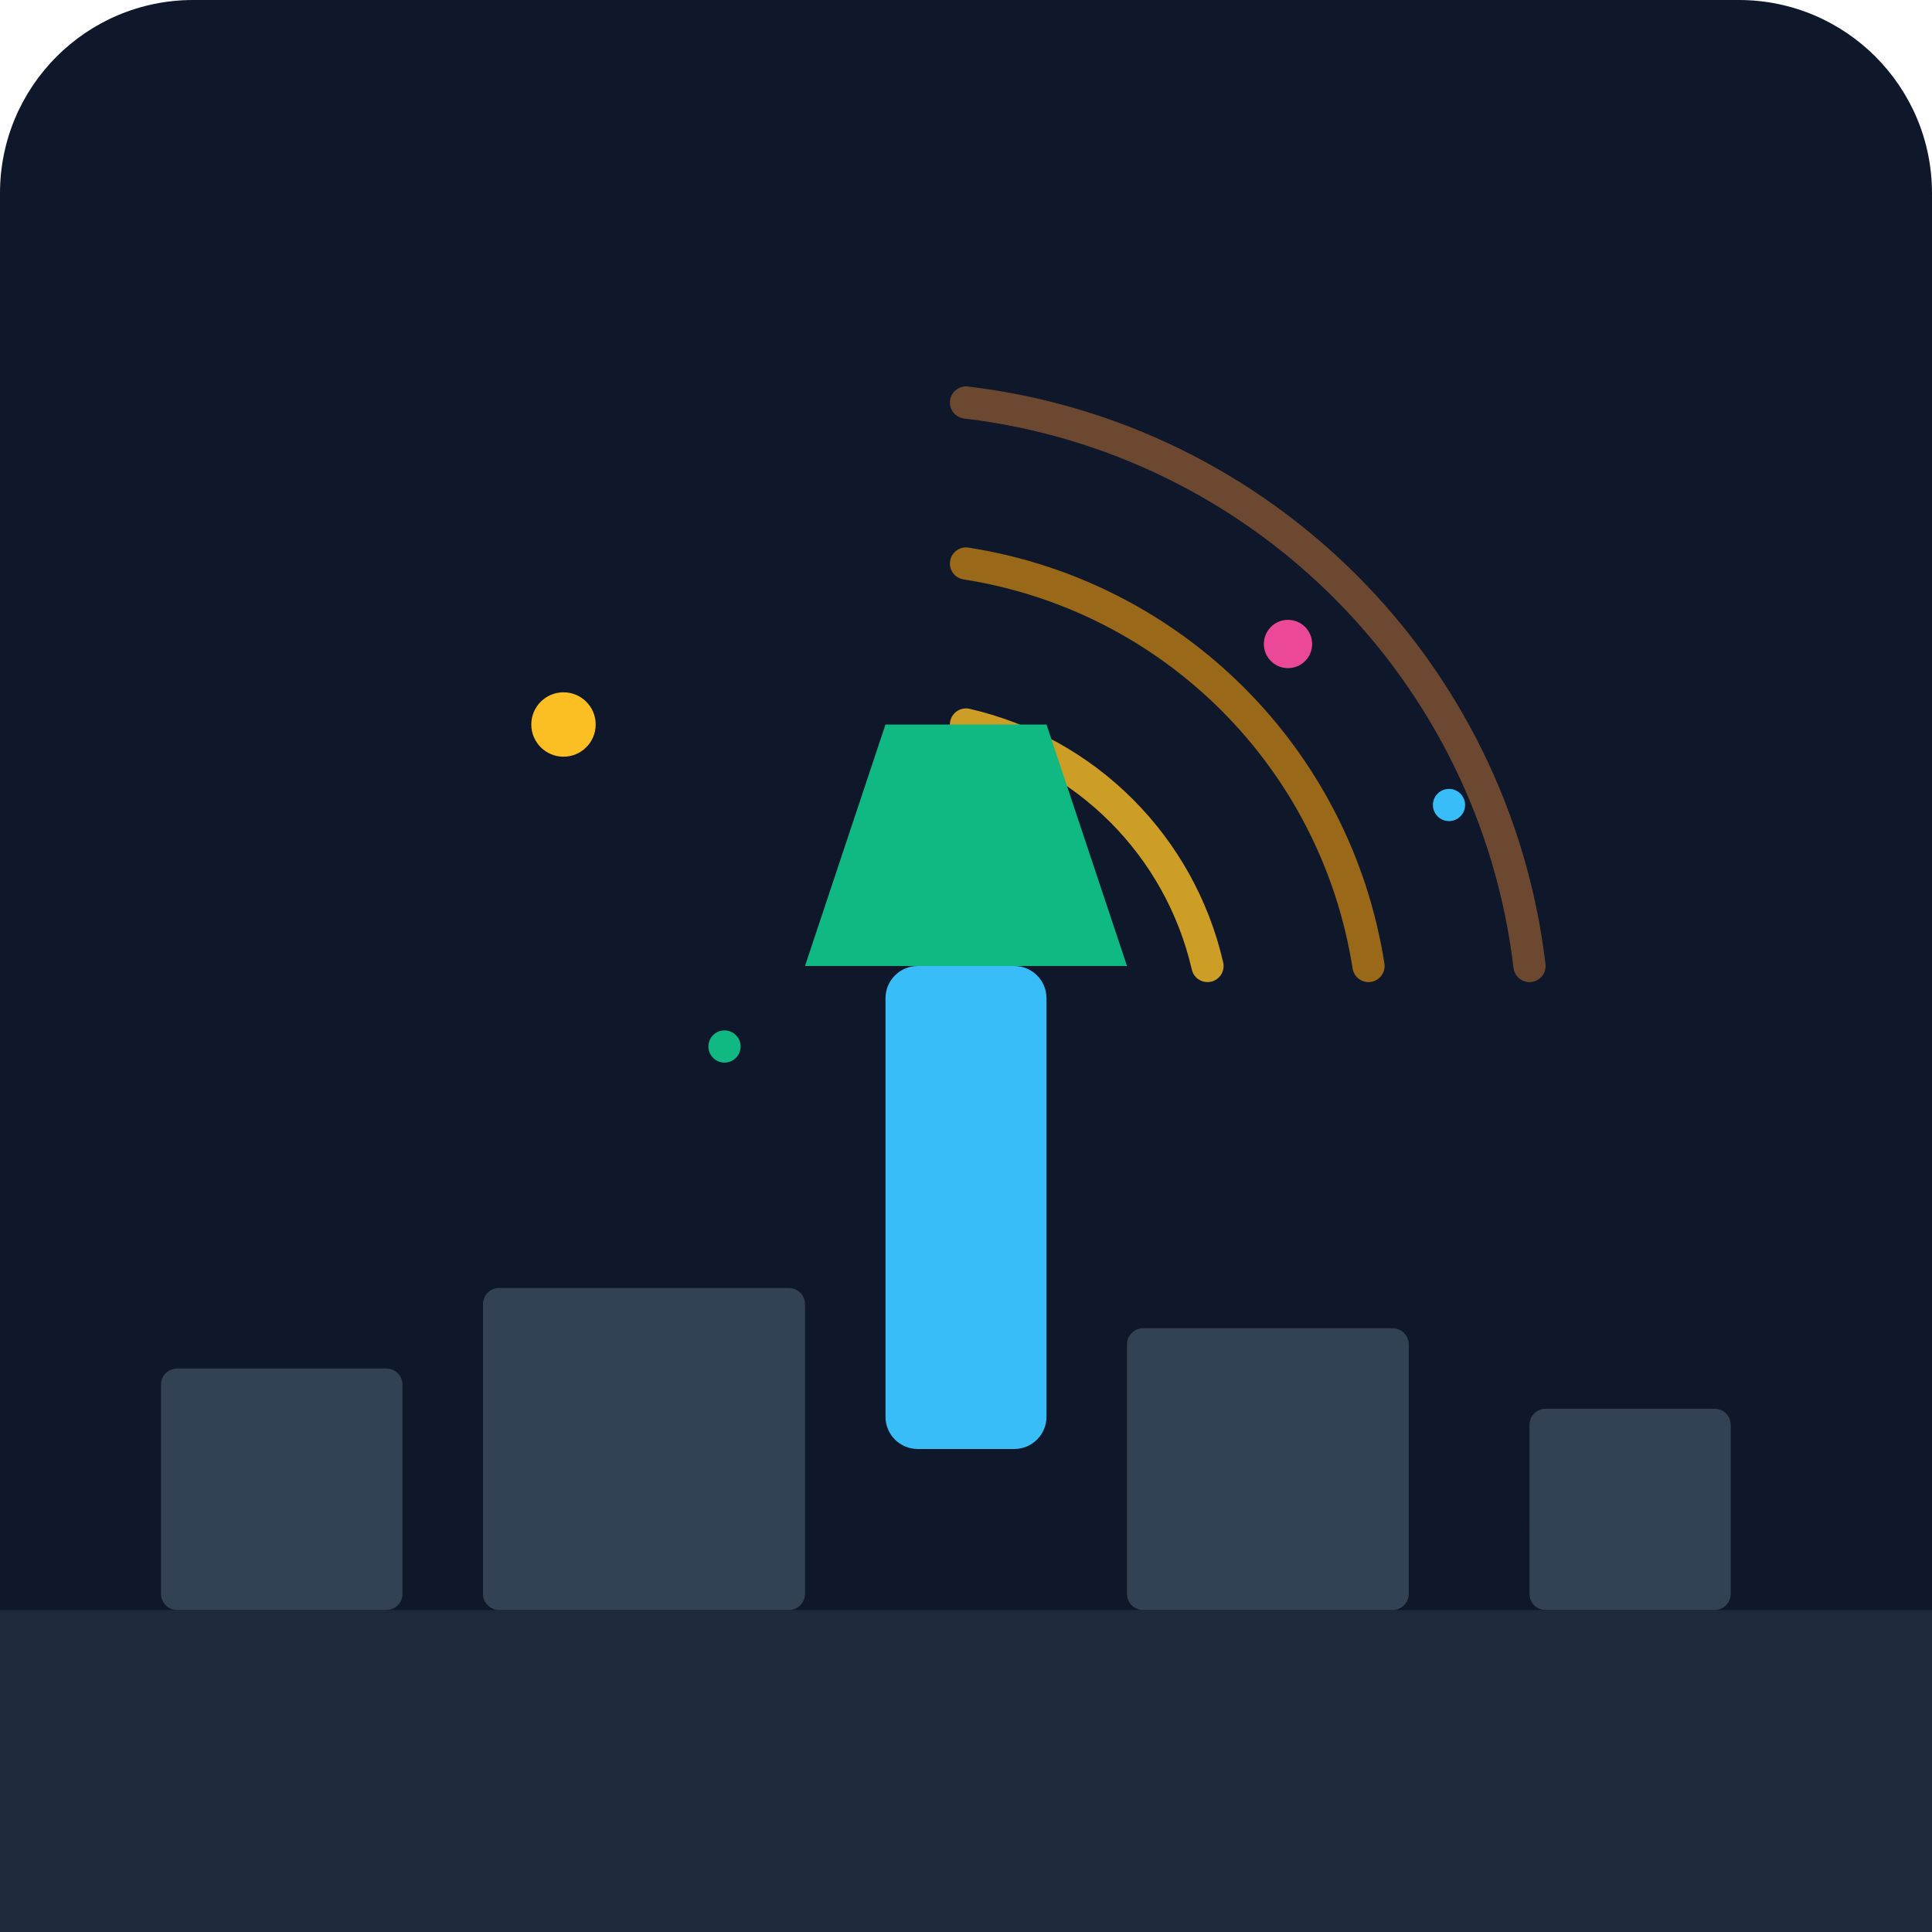
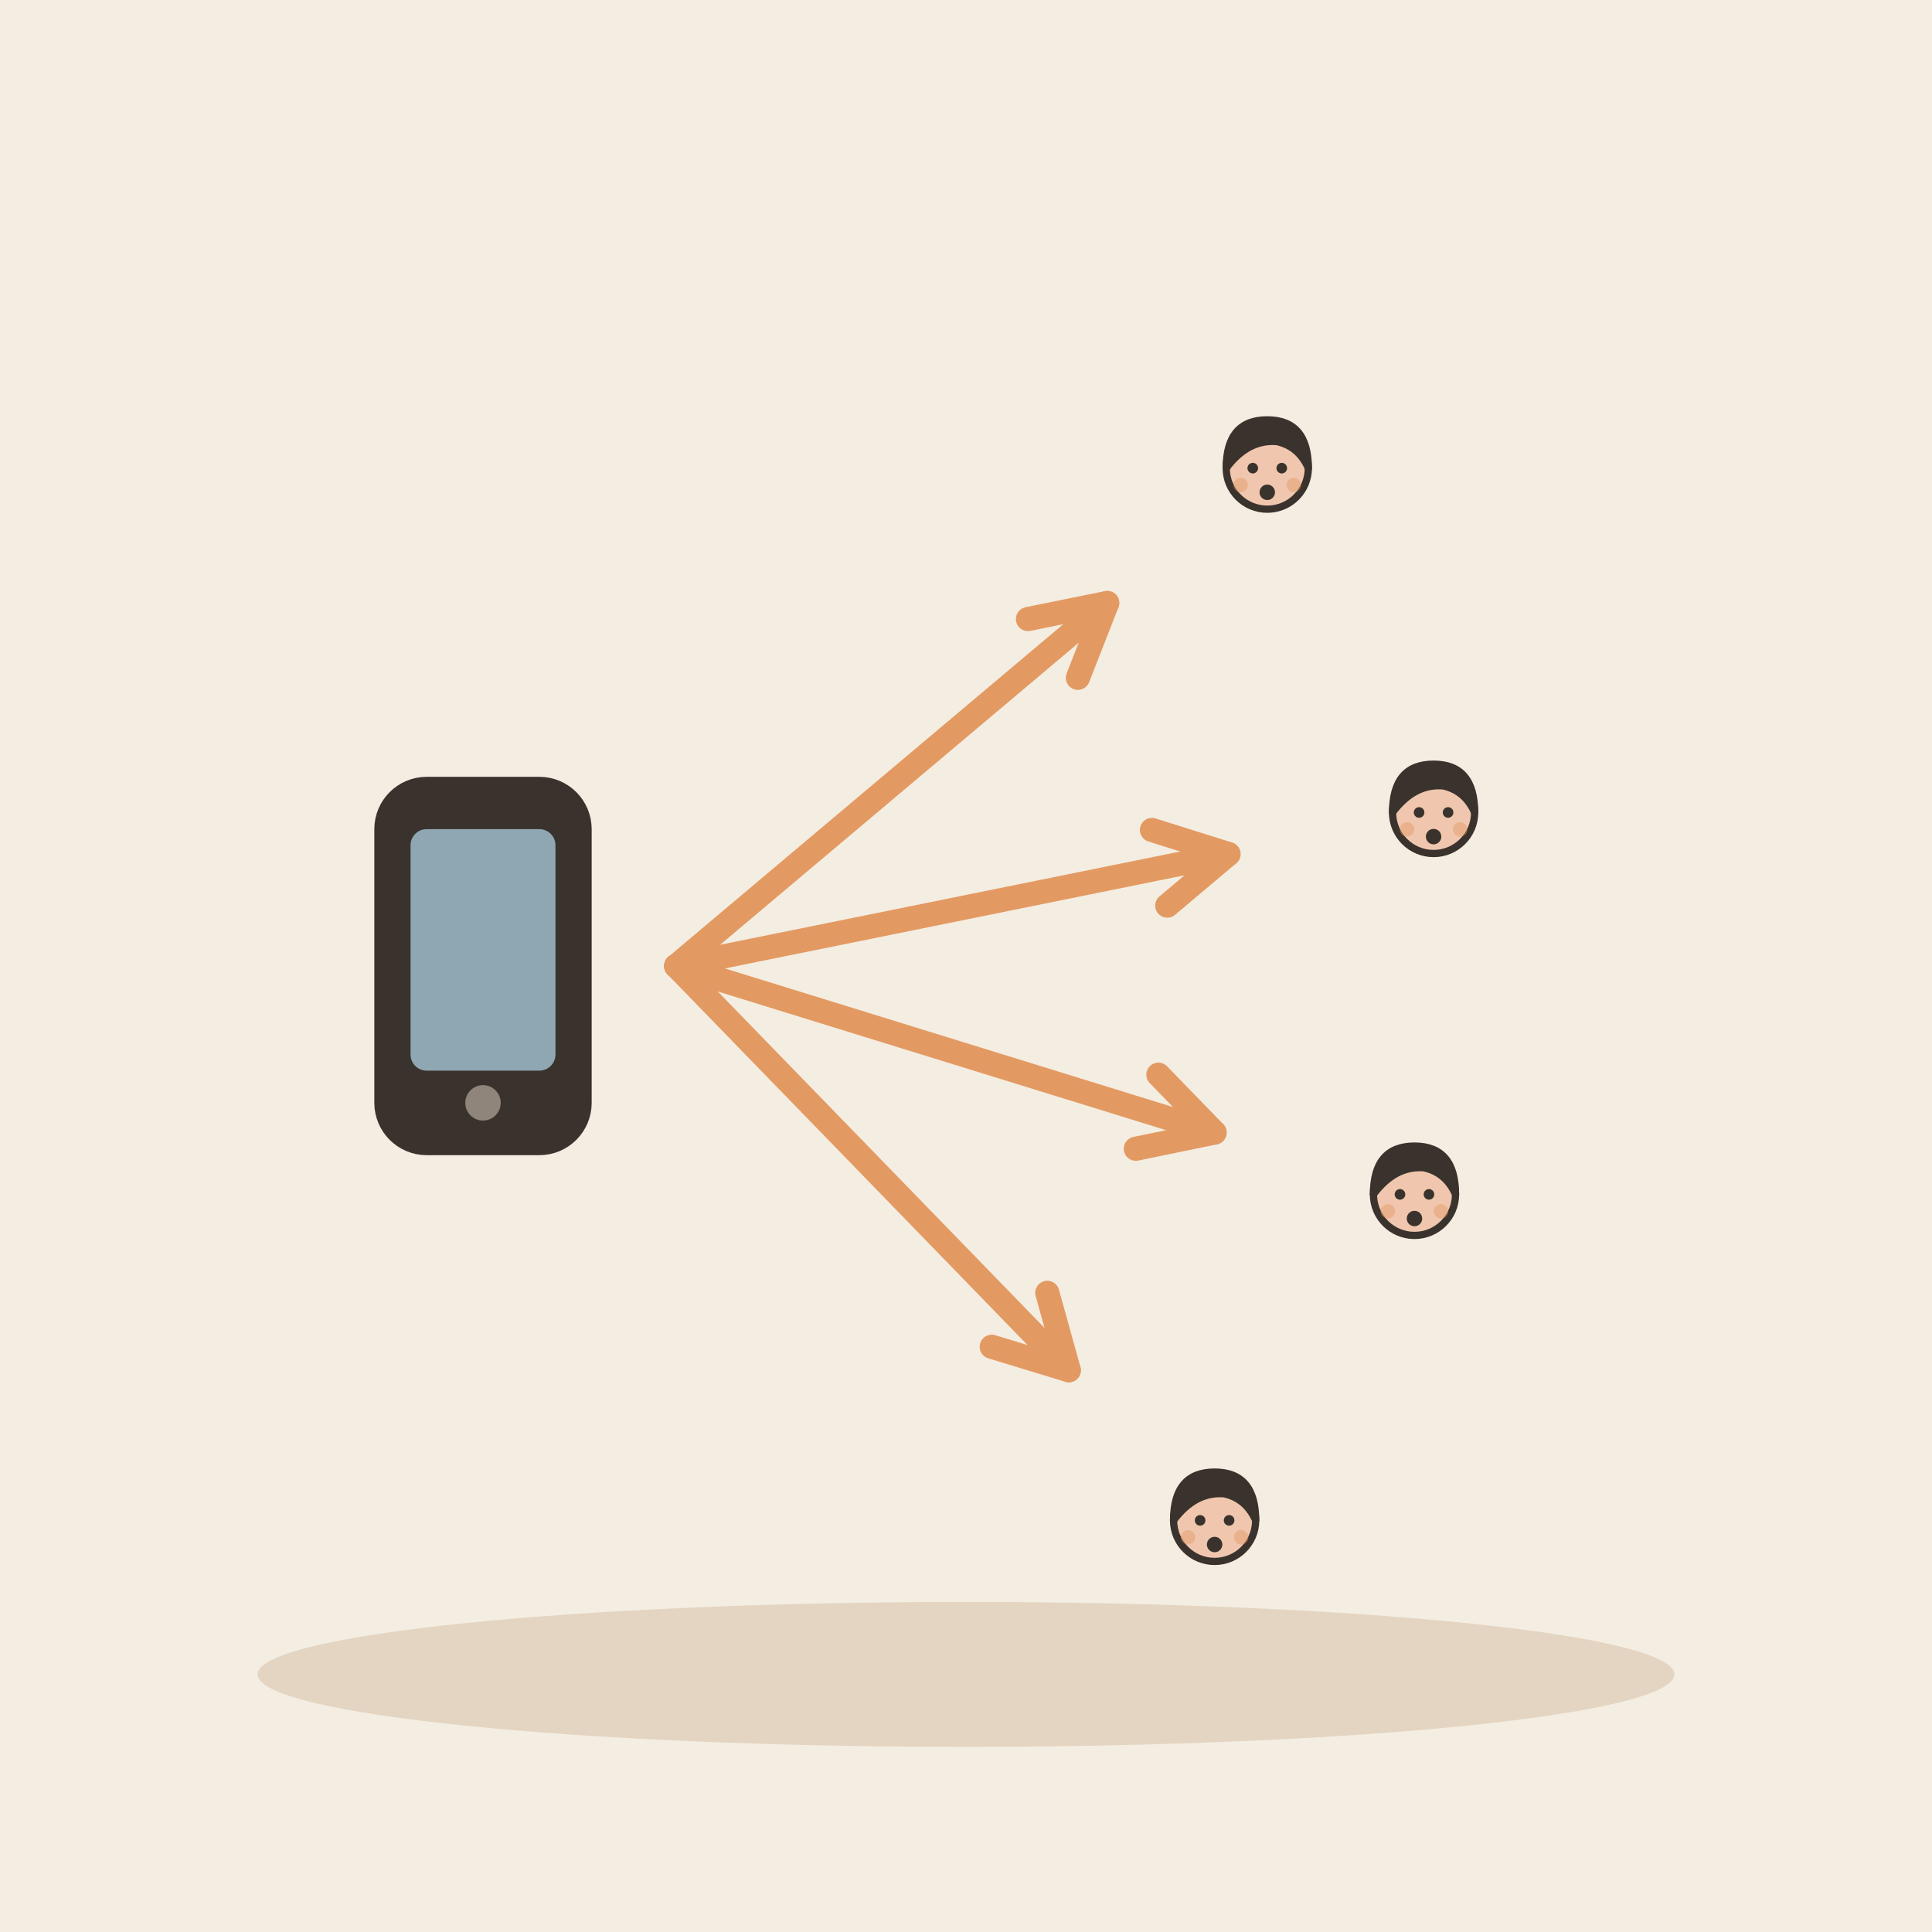
- <svg xmlns="http://www.w3.org/2000/svg" viewBox="0 0 240 240">
-   <defs>
-     <linearGradient id="bgGrad" x1="0" y1="0" x2="0" y2="240">
-       <stop offset="0%" stop-color="#0f172a" />
-       <stop offset="100%" stop-color="#1e293b" />
-     </linearGradient>
-   </defs>
-   <rect width="240" height="240" rx="24" fill="url(#bgGrad)" />
-   <g transform="translate(120, 120)">
-     <path d="M0 -30 A 40 40 0 0 1 30 0" fill="none" stroke="#fbbf24" stroke-width="4" stroke-linecap="round" opacity="0.8" />
-     <path d="M0 -50 A 60 60 0 0 1 50 0" fill="none" stroke="#f59e0b" stroke-width="4" stroke-linecap="round" opacity="0.6" />
-     <path d="M0 -70 A 80 80 0 0 1 70 0" fill="none" stroke="#fb923c" stroke-width="4" stroke-linecap="round" opacity="0.4" />
-     <rect x="-10" y="0" width="20" height="60" rx="4" fill="#38bdf8" />
-     <polygon points="-20,0 20,0 10,-30 -10,-30" fill="#10b981" />
-     <circle cx="40" cy="-40" r="3" fill="#ec4899" />
-     <circle cx="60" cy="-20" r="2" fill="#38bdf8" />
-     <circle cx="-50" cy="-30" r="4" fill="#fbbf24" />
-     <circle cx="-30" cy="10" r="2" fill="#10b981" />
+ <svg xmlns="http://www.w3.org/2000/svg" viewBox="0 0 240 240" data-style="editorial">
+   <rect width="240" height="240" fill="#F4EDE2" />
+   <ellipse cx="120" cy="208" rx="88" ry="9" fill="#E3D5C1" />
+   <g transform="translate(60 120)">
+     <rect x="-12" y="-22" width="24" height="44" rx="5" fill="#3A332D" stroke="#3A332D" stroke-width="3" stroke-linecap="round" stroke-linejoin="round" />
+     <rect x="-9" y="-17" width="18" height="30" rx="2" fill="#8FA7B3" />
+     <circle cx="0" cy="17" r="2.2" fill="#8F857A" />
  </g>
-   <path d="M0 200 C 60 180, 180 180, 240 200 L 240 240 L 0 240 Z" fill="#0f172a" opacity="0.5" />
-   <rect x="0" y="200" width="240" height="40" fill="#1e293b" />
-   <rect x="20" y="170" width="30" height="30" fill="#334155" rx="2" />
-   <rect x="60" y="160" width="40" height="40" fill="#334155" rx="2" />
-   <rect x="140" y="165" width="35" height="35" fill="#334155" rx="2" />
-   <rect x="190" y="175" width="25" height="25" fill="#334155" rx="2" />
+   <path d="M84 120L137.539 74.905" stroke="#E39A62" stroke-width="3" stroke-linecap="round" fill="none" />
+   <path d="M133.9 84.2L137.539 74.905L127.7 76.9" fill="none" stroke="#E39A62" stroke-width="3" stroke-linecap="round" stroke-linejoin="round" />
+   <path d="M84 120L152.605 106.093" stroke="#E39A62" stroke-width="3" stroke-linecap="round" fill="none" />
+   <path d="M145.0 112.5L152.605 106.093L143.1 103.1" fill="none" stroke="#E39A62" stroke-width="3" stroke-linecap="round" stroke-linejoin="round" />
+   <path d="M84 120L150.874 140.686" stroke="#E39A62" stroke-width="3" stroke-linecap="round" fill="none" />
+   <path d="M141.1 142.7L150.874 140.686L143.9 133.5" fill="none" stroke="#E39A62" stroke-width="3" stroke-linecap="round" stroke-linejoin="round" />
+   <path d="M84 120L132.769 170.215" stroke="#E39A62" stroke-width="3" stroke-linecap="round" fill="none" />
+   <path d="M123.2 167.3L132.769 170.215L130.1 160.6" fill="none" stroke="#E39A62" stroke-width="3" stroke-linecap="round" stroke-linejoin="round" />
+   <g transform="translate(157.425 88.4551) scale(0.3 0.3)">
+     <circle cx="0" cy="-101" r="17" fill="#F0C7AE" stroke="#3A332D" stroke-width="3" stroke-linecap="round" stroke-linejoin="round" />
+     <path d="M-17 -101Q-17 -121 0 -121Q17 -121 17 -101Q13 -110 4 -112Q-8 -113 -17 -101Z" fill="#3A332D" stroke="#3A332D" stroke-width="3" stroke-linecap="round" stroke-linejoin="round" />
+     <circle cx="-6" cy="-101" r="2.2" fill="#3A332D" />
+     <circle cx="6" cy="-101" r="2.2" fill="#3A332D" />
+     <circle cx="0" cy="-91" r="3.2" fill="#3A332D" />
+     <circle cx="-11" cy="-94" r="3" fill="#E39A62" opacity="0.45" />
+     <circle cx="11" cy="-94" r="3" fill="#E39A62" opacity="0.45" />
+   </g>
+   <g transform="translate(178.086 131.228) scale(0.3 0.3)">
+     <circle cx="0" cy="-101" r="17" fill="#F0C7AE" stroke="#3A332D" stroke-width="3" stroke-linecap="round" stroke-linejoin="round" />
+     <path d="M-17 -101Q-17 -121 0 -121Q17 -121 17 -101Q13 -110 4 -112Q-8 -113 -17 -101Z" fill="#3A332D" stroke="#3A332D" stroke-width="3" stroke-linecap="round" stroke-linejoin="round" />
+     <circle cx="-6" cy="-101" r="2.2" fill="#3A332D" />
+     <circle cx="6" cy="-101" r="2.2" fill="#3A332D" />
+     <circle cx="0" cy="-91" r="3.2" fill="#3A332D" />
+     <circle cx="-11" cy="-94" r="3" fill="#E39A62" opacity="0.45" />
+     <circle cx="11" cy="-94" r="3" fill="#E39A62" opacity="0.45" />
+   </g>
+   <g transform="translate(175.712 178.67) scale(0.3 0.3)">
+     <circle cx="0" cy="-101" r="17" fill="#F0C7AE" stroke="#3A332D" stroke-width="3" stroke-linecap="round" stroke-linejoin="round" />
+     <path d="M-17 -101Q-17 -121 0 -121Q17 -121 17 -101Q13 -110 4 -112Q-8 -113 -17 -101Z" fill="#3A332D" stroke="#3A332D" stroke-width="3" stroke-linecap="round" stroke-linejoin="round" />
+     <circle cx="-6" cy="-101" r="2.2" fill="#3A332D" />
+     <circle cx="6" cy="-101" r="2.2" fill="#3A332D" />
+     <circle cx="0" cy="-91" r="3.2" fill="#3A332D" />
+     <circle cx="-11" cy="-94" r="3" fill="#E39A62" opacity="0.45" />
+     <circle cx="11" cy="-94" r="3" fill="#E39A62" opacity="0.45" />
+   </g>
+   <g transform="translate(150.884 219.166) scale(0.3 0.3)">
+     <circle cx="0" cy="-101" r="17" fill="#F0C7AE" stroke="#3A332D" stroke-width="3" stroke-linecap="round" stroke-linejoin="round" />
+     <path d="M-17 -101Q-17 -121 0 -121Q17 -121 17 -101Q13 -110 4 -112Q-8 -113 -17 -101Z" fill="#3A332D" stroke="#3A332D" stroke-width="3" stroke-linecap="round" stroke-linejoin="round" />
+     <circle cx="-6" cy="-101" r="2.2" fill="#3A332D" />
+     <circle cx="6" cy="-101" r="2.2" fill="#3A332D" />
+     <circle cx="0" cy="-91" r="3.2" fill="#3A332D" />
+     <circle cx="-11" cy="-94" r="3" fill="#E39A62" opacity="0.45" />
+     <circle cx="11" cy="-94" r="3" fill="#E39A62" opacity="0.45" />
+   </g>
</svg>
